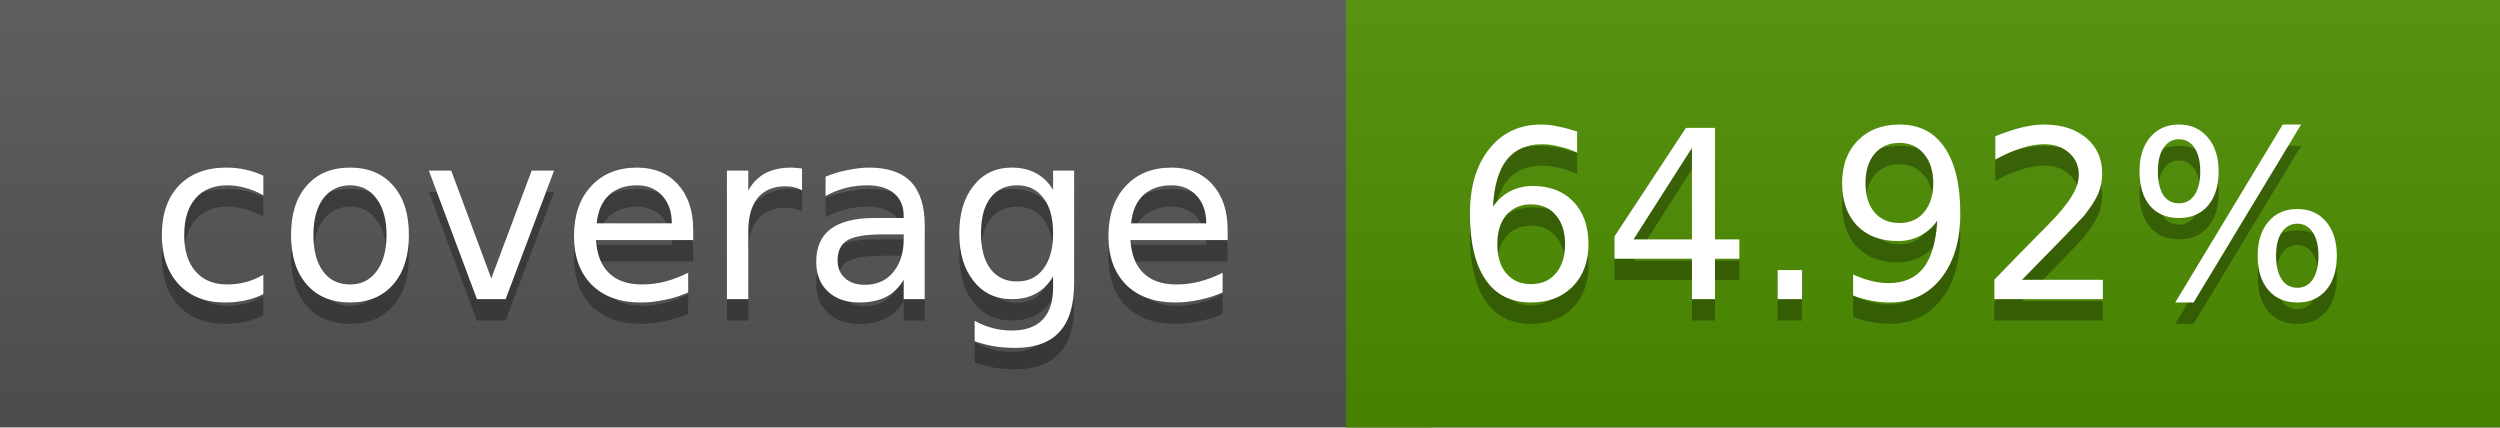
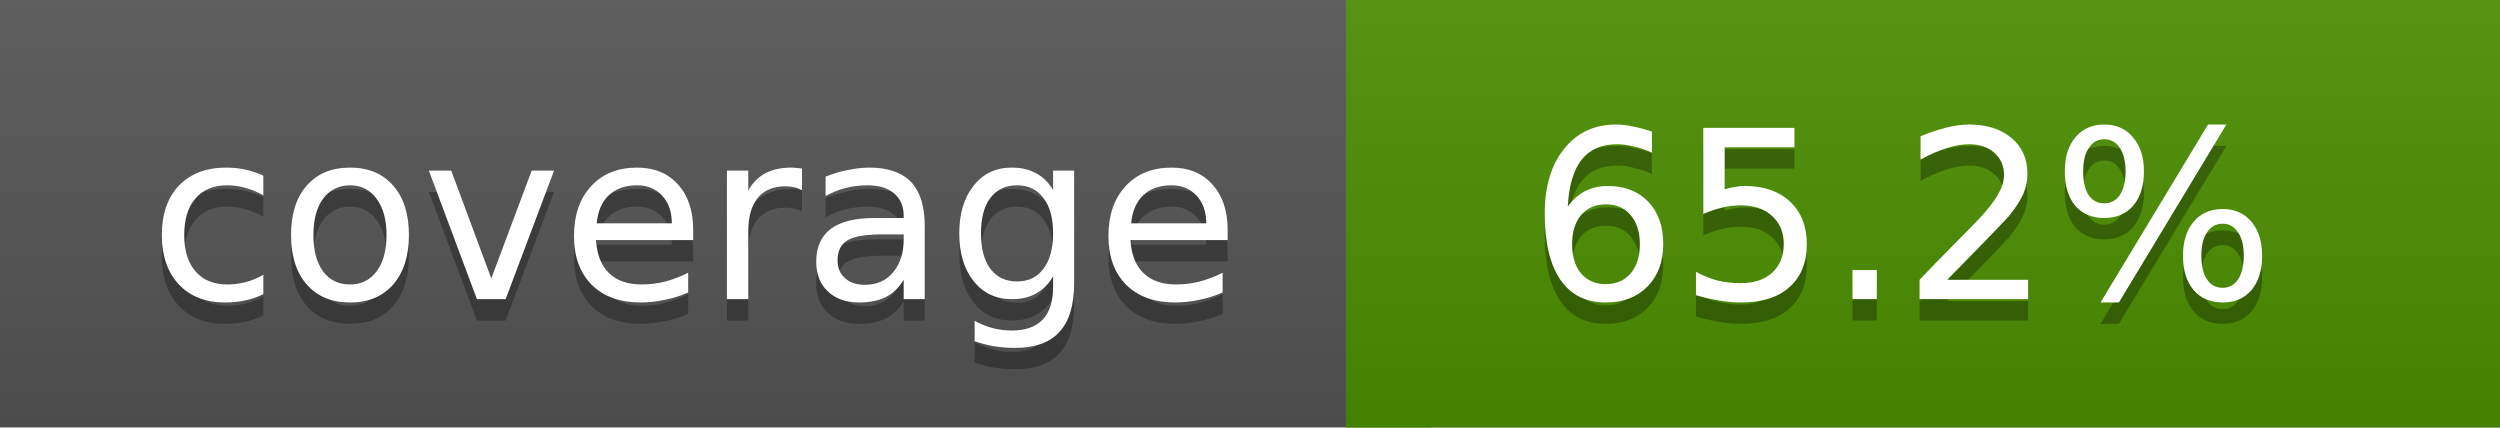
<svg xmlns="http://www.w3.org/2000/svg" width="117" height="20">
  <linearGradient id="a" x2="0" y2="100%">
    <stop offset="0" stop-color="#bbb" stop-opacity=".1" />
    <stop offset="1" stop-opacity=".1" />
  </linearGradient>
  <rect rx="0" width="117" height="20" fill="#555" />
-   <rect rx="0" x="63" width="54" height="20" fill="#4e8f00" />
-   <path fill="#4e8f00" d="M63 0h4v20h-4z" />
+   <rect rx="0" x="63" width="54" height="20" fill="#4d9000" />
+   <path fill="#4d9000" d="M63 0h4v20h-4z" />
  <rect rx="0" width="117" height="20" fill="url(#a)" />
  <g fill="#fff" text-anchor="middle" font-family="DejaVu Sans,Verdana,Geneva,sans-serif" font-size="11">
    <text x="32.5" y="15" fill="#010101" fill-opacity=".3">coverage</text>
    <text x="32.5" y="14">coverage</text>
-     <text x="89" y="15" fill="#010101" fill-opacity=".3">64.92%</text>
-     <text x="89" y="14">64.92%</text>
+     <text x="89" y="15" fill="#010101" fill-opacity=".3">65.2%</text>
+     <text x="89" y="14">65.2%</text>
  </g>
</svg>
